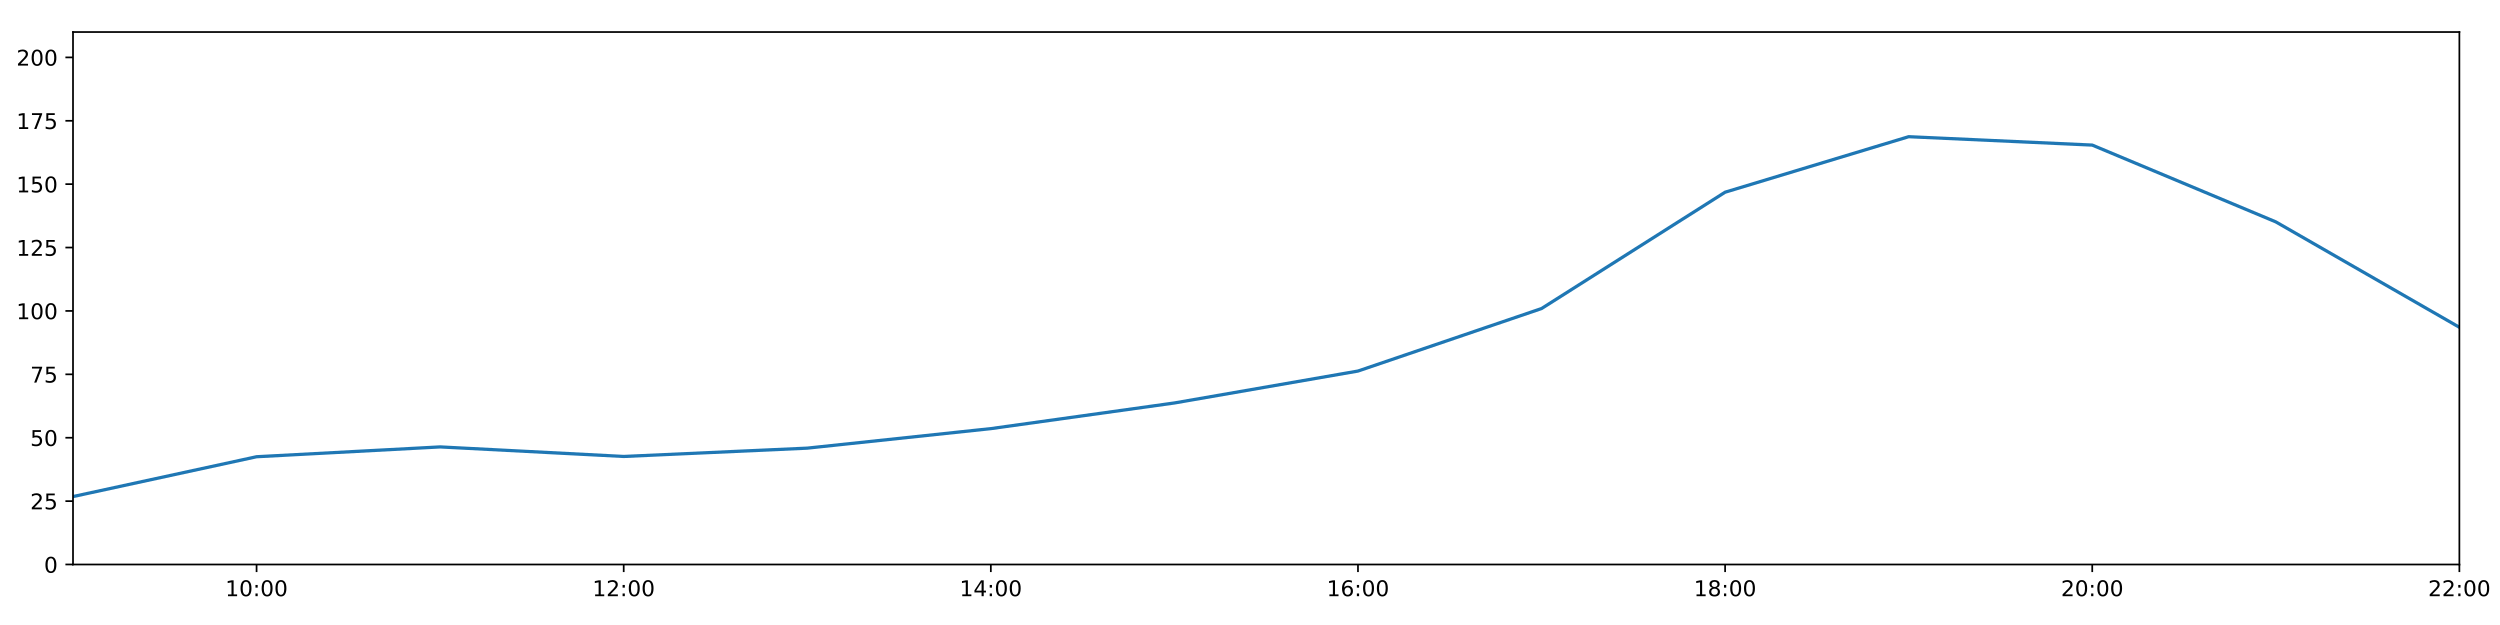
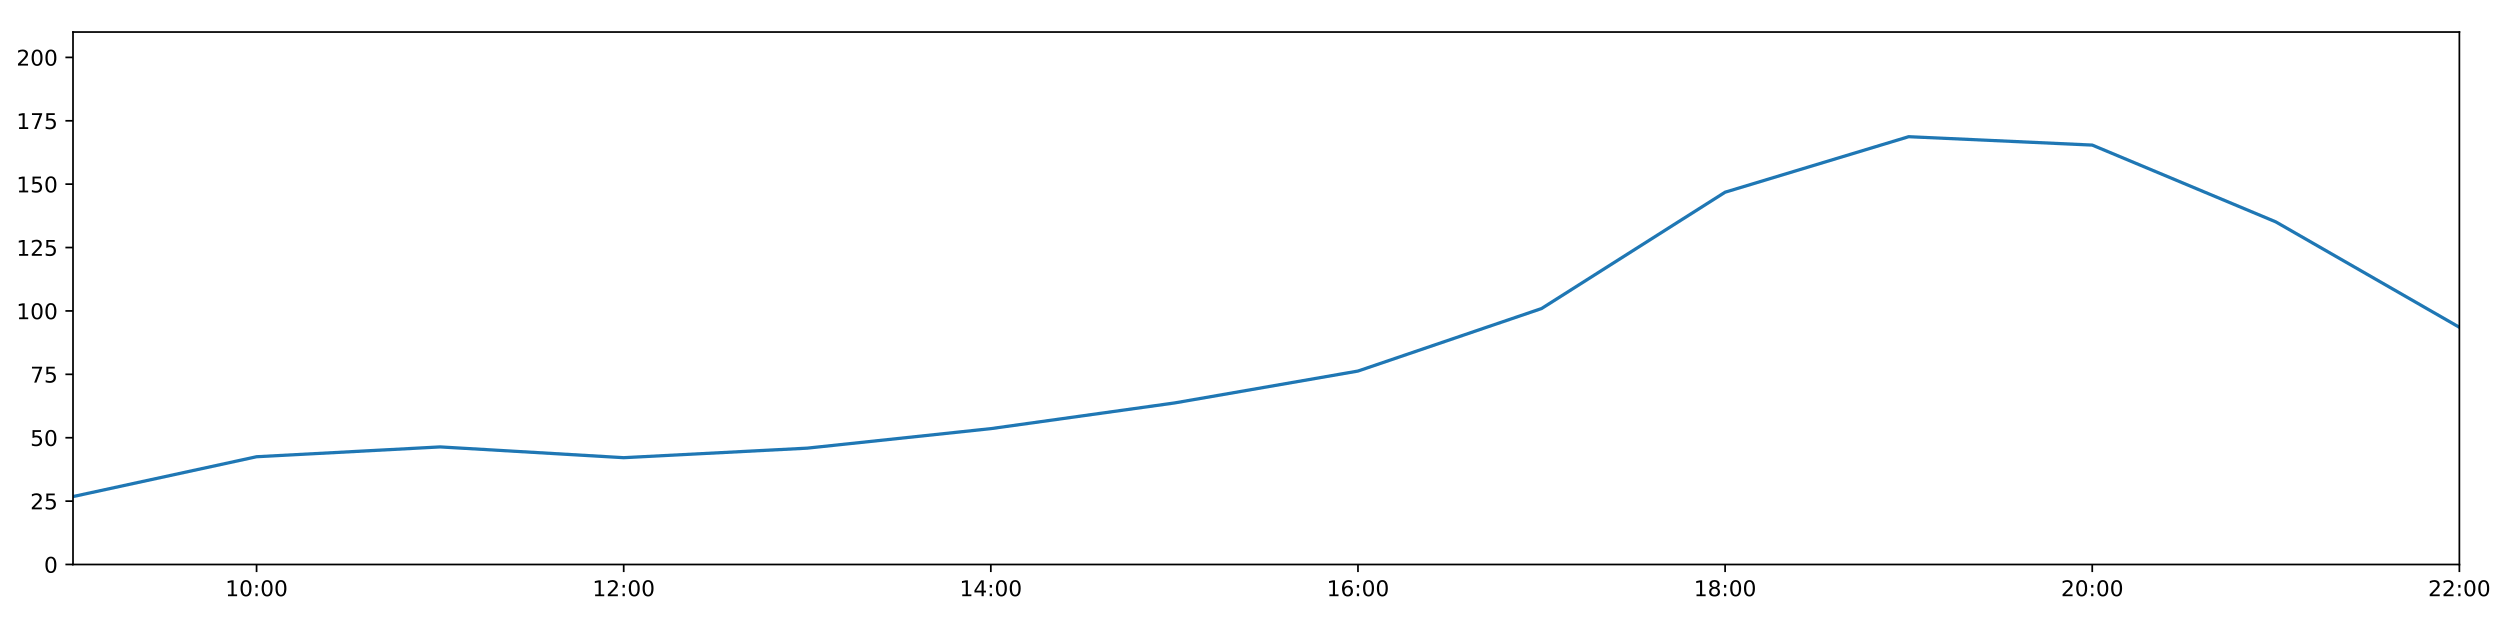
<svg xmlns="http://www.w3.org/2000/svg" xmlns:xlink="http://www.w3.org/1999/xlink" height="288pt" version="1.1" viewBox="0 0 1152 288" width="1152pt">
  <defs>
    <style type="text/css">
*{stroke-linecap:butt;stroke-linejoin:round;}
  </style>
  </defs>
  <g id="figure_1">
    <g id="patch_1">
      <path d="M 0 288  L 1152 288  L 1152 0  L 0 0  z " style="fill:#ffffff;" />
    </g>
    <g id="axes_1">
      <g id="patch_2">
        <path d="M 33.64 260.12  L 1133.28 260.12  L 1133.28 14.76  L 33.64 14.76  z " style="fill:#ffffff;" />
      </g>
      <g id="matplotlib.axis_1">
        <g id="xtick_1">
          <g id="line2d_1">
            <defs>
-               <path d="M 0 0  L 0 3.5  " id="m55e93a426b" style="stroke:#000000;stroke-width:0.8;" />
-             </defs>
-             <g>
-               <use style="stroke:#000000;stroke-width:0.8;" x="118.228" xlink:href="#m55e93a426b" y="260.12" />
+               <path d="M 0 0  L 0 3.5  " id="mebcf9e5b4e" style="stroke:#000000;stroke-width:0.8;" />
+             </defs>
+             <g>
+               <use style="stroke:#000000;stroke-width:0.8;" x="118.228" xlink:href="#mebcf9e5b4e" y="260.12" />
            </g>
          </g>
          <g id="text_1">
            <defs>
              <path d="M 12.406 8.297  L 28.516 8.297  L 28.516 63.922  L 10.984 60.406  L 10.984 69.391  L 28.422 72.906  L 38.281 72.906  L 38.281 8.297  L 54.391 8.297  L 54.391 0  L 12.406 0  z " id="DejaVuSans-49" />
              <path d="M 31.781 66.406  Q 24.172 66.406 20.328 58.906  Q 16.5 51.422 16.5 36.375  Q 16.5 21.391 20.328 13.891  Q 24.172 6.391 31.781 6.391  Q 39.453 6.391 43.281 13.891  Q 47.125 21.391 47.125 36.375  Q 47.125 51.422 43.281 58.906  Q 39.453 66.406 31.781 66.406  z M 31.781 74.219  Q 44.047 74.219 50.516 64.516  Q 56.984 54.828 56.984 36.375  Q 56.984 17.969 50.516 8.266  Q 44.047 -1.422 31.781 -1.422  Q 19.531 -1.422 13.062 8.266  Q 6.594 17.969 6.594 36.375  Q 6.594 54.828 13.062 64.516  Q 19.531 74.219 31.781 74.219  z " id="DejaVuSans-48" />
              <path d="M 11.719 12.406  L 22.016 12.406  L 22.016 0  L 11.719 0  z M 11.719 51.703  L 22.016 51.703  L 22.016 39.312  L 11.719 39.312  z " id="DejaVuSans-58" />
            </defs>
            <g transform="translate(103.8183 274.7184)scale(0.1 -0.1)">
              <use xlink:href="#DejaVuSans-49" />
              <use x="63.623" xlink:href="#DejaVuSans-48" />
              <use x="127.246" xlink:href="#DejaVuSans-58" />
              <use x="160.938" xlink:href="#DejaVuSans-48" />
              <use x="224.561" xlink:href="#DejaVuSans-48" />
            </g>
          </g>
        </g>
        <g id="xtick_2">
          <g id="line2d_2">
            <g>
-               <use style="stroke:#000000;stroke-width:0.8;" x="287.403" xlink:href="#m55e93a426b" y="260.12" />
+               <use style="stroke:#000000;stroke-width:0.8;" x="287.403" xlink:href="#mebcf9e5b4e" y="260.12" />
            </g>
          </g>
          <g id="text_2">
            <defs>
              <path d="M 19.188 8.297  L 53.609 8.297  L 53.609 0  L 7.328 0  L 7.328 8.297  Q 12.938 14.109 22.625 23.891  Q 32.328 33.688 34.812 36.531  Q 39.547 41.844 41.422 45.531  Q 43.312 49.219 43.312 52.781  Q 43.312 58.594 39.234 62.25  Q 35.156 65.922 28.609 65.922  Q 23.969 65.922 18.812 64.312  Q 13.672 62.703 7.812 59.422  L 7.812 69.391  Q 13.766 71.781 18.938 73  Q 24.125 74.219 28.422 74.219  Q 39.75 74.219 46.484 68.547  Q 53.219 62.891 53.219 53.422  Q 53.219 48.922 51.531 44.891  Q 49.859 40.875 45.406 35.406  Q 44.188 33.984 37.641 27.219  Q 31.109 20.453 19.188 8.297  z " id="DejaVuSans-50" />
            </defs>
            <g transform="translate(272.9937 274.7184)scale(0.1 -0.1)">
              <use xlink:href="#DejaVuSans-49" />
              <use x="63.623" xlink:href="#DejaVuSans-50" />
              <use x="127.246" xlink:href="#DejaVuSans-58" />
              <use x="160.938" xlink:href="#DejaVuSans-48" />
              <use x="224.561" xlink:href="#DejaVuSans-48" />
            </g>
          </g>
        </g>
        <g id="xtick_3">
          <g id="line2d_3">
            <g>
-               <use style="stroke:#000000;stroke-width:0.8;" x="456.578" xlink:href="#m55e93a426b" y="260.12" />
+               <use style="stroke:#000000;stroke-width:0.8;" x="456.578" xlink:href="#mebcf9e5b4e" y="260.12" />
            </g>
          </g>
          <g id="text_3">
            <defs>
              <path d="M 37.797 64.312  L 12.891 25.391  L 37.797 25.391  z M 35.203 72.906  L 47.609 72.906  L 47.609 25.391  L 58.016 25.391  L 58.016 17.188  L 47.609 17.188  L 47.609 0  L 37.797 0  L 37.797 17.188  L 4.891 17.188  L 4.891 26.703  z " id="DejaVuSans-52" />
            </defs>
            <g transform="translate(442.1691 274.7184)scale(0.1 -0.1)">
              <use xlink:href="#DejaVuSans-49" />
              <use x="63.623" xlink:href="#DejaVuSans-52" />
              <use x="127.246" xlink:href="#DejaVuSans-58" />
              <use x="160.938" xlink:href="#DejaVuSans-48" />
              <use x="224.561" xlink:href="#DejaVuSans-48" />
            </g>
          </g>
        </g>
        <g id="xtick_4">
          <g id="line2d_4">
            <g>
-               <use style="stroke:#000000;stroke-width:0.8;" x="625.754" xlink:href="#m55e93a426b" y="260.12" />
+               <use style="stroke:#000000;stroke-width:0.8;" x="625.754" xlink:href="#mebcf9e5b4e" y="260.12" />
            </g>
          </g>
          <g id="text_4">
            <defs>
              <path d="M 33.016 40.375  Q 26.375 40.375 22.484 35.828  Q 18.609 31.297 18.609 23.391  Q 18.609 15.531 22.484 10.953  Q 26.375 6.391 33.016 6.391  Q 39.656 6.391 43.531 10.953  Q 47.406 15.531 47.406 23.391  Q 47.406 31.297 43.531 35.828  Q 39.656 40.375 33.016 40.375  z M 52.594 71.297  L 52.594 62.312  Q 48.875 64.062 45.094 64.984  Q 41.312 65.922 37.594 65.922  Q 27.828 65.922 22.672 59.328  Q 17.531 52.734 16.797 39.406  Q 19.672 43.656 24.016 45.922  Q 28.375 48.188 33.594 48.188  Q 44.578 48.188 50.953 41.516  Q 57.328 34.859 57.328 23.391  Q 57.328 12.156 50.688 5.359  Q 44.047 -1.422 33.016 -1.422  Q 20.359 -1.422 13.672 8.266  Q 6.984 17.969 6.984 36.375  Q 6.984 53.656 15.188 63.938  Q 23.391 74.219 37.203 74.219  Q 40.922 74.219 44.703 73.484  Q 48.484 72.75 52.594 71.297  z " id="DejaVuSans-54" />
            </defs>
            <g transform="translate(611.3445 274.7184)scale(0.1 -0.1)">
              <use xlink:href="#DejaVuSans-49" />
              <use x="63.623" xlink:href="#DejaVuSans-54" />
              <use x="127.246" xlink:href="#DejaVuSans-58" />
              <use x="160.938" xlink:href="#DejaVuSans-48" />
              <use x="224.561" xlink:href="#DejaVuSans-48" />
            </g>
          </g>
        </g>
        <g id="xtick_5">
          <g id="line2d_5">
            <g>
-               <use style="stroke:#000000;stroke-width:0.8;" x="794.929" xlink:href="#m55e93a426b" y="260.12" />
+               <use style="stroke:#000000;stroke-width:0.8;" x="794.929" xlink:href="#mebcf9e5b4e" y="260.12" />
            </g>
          </g>
          <g id="text_5">
            <defs>
              <path d="M 31.781 34.625  Q 24.75 34.625 20.719 30.859  Q 16.703 27.094 16.703 20.516  Q 16.703 13.922 20.719 10.156  Q 24.75 6.391 31.781 6.391  Q 38.812 6.391 42.859 10.172  Q 46.922 13.969 46.922 20.516  Q 46.922 27.094 42.891 30.859  Q 38.875 34.625 31.781 34.625  z M 21.922 38.812  Q 15.578 40.375 12.031 44.719  Q 8.5 49.078 8.5 55.328  Q 8.5 64.062 14.719 69.141  Q 20.953 74.219 31.781 74.219  Q 42.672 74.219 48.875 69.141  Q 55.078 64.062 55.078 55.328  Q 55.078 49.078 51.531 44.719  Q 48 40.375 41.703 38.812  Q 48.828 37.156 52.797 32.312  Q 56.781 27.484 56.781 20.516  Q 56.781 9.906 50.312 4.234  Q 43.844 -1.422 31.781 -1.422  Q 19.734 -1.422 13.25 4.234  Q 6.781 9.906 6.781 20.516  Q 6.781 27.484 10.781 32.312  Q 14.797 37.156 21.922 38.812  z M 18.312 54.391  Q 18.312 48.734 21.844 45.562  Q 25.391 42.391 31.781 42.391  Q 38.141 42.391 41.719 45.562  Q 45.312 48.734 45.312 54.391  Q 45.312 60.062 41.719 63.234  Q 38.141 66.406 31.781 66.406  Q 25.391 66.406 21.844 63.234  Q 18.312 60.062 18.312 54.391  z " id="DejaVuSans-56" />
            </defs>
            <g transform="translate(780.5199 274.7184)scale(0.1 -0.1)">
              <use xlink:href="#DejaVuSans-49" />
              <use x="63.623" xlink:href="#DejaVuSans-56" />
              <use x="127.246" xlink:href="#DejaVuSans-58" />
              <use x="160.938" xlink:href="#DejaVuSans-48" />
              <use x="224.561" xlink:href="#DejaVuSans-48" />
            </g>
          </g>
        </g>
        <g id="xtick_6">
          <g id="line2d_6">
            <g>
-               <use style="stroke:#000000;stroke-width:0.8;" x="964.105" xlink:href="#m55e93a426b" y="260.12" />
+               <use style="stroke:#000000;stroke-width:0.8;" x="964.105" xlink:href="#mebcf9e5b4e" y="260.12" />
            </g>
          </g>
          <g id="text_6">
            <g transform="translate(949.6952 274.7184)scale(0.1 -0.1)">
              <use xlink:href="#DejaVuSans-50" />
              <use x="63.623" xlink:href="#DejaVuSans-48" />
              <use x="127.246" xlink:href="#DejaVuSans-58" />
              <use x="160.938" xlink:href="#DejaVuSans-48" />
              <use x="224.561" xlink:href="#DejaVuSans-48" />
            </g>
          </g>
        </g>
        <g id="xtick_7">
          <g id="line2d_7">
            <g>
-               <use style="stroke:#000000;stroke-width:0.8;" x="1133.28" xlink:href="#m55e93a426b" y="260.12" />
+               <use style="stroke:#000000;stroke-width:0.8;" x="1133.28" xlink:href="#mebcf9e5b4e" y="260.12" />
            </g>
          </g>
          <g id="text_7">
            <g transform="translate(1118.871 274.7184)scale(0.1 -0.1)">
              <use xlink:href="#DejaVuSans-50" />
              <use x="63.623" xlink:href="#DejaVuSans-50" />
              <use x="127.246" xlink:href="#DejaVuSans-58" />
              <use x="160.938" xlink:href="#DejaVuSans-48" />
              <use x="224.561" xlink:href="#DejaVuSans-48" />
            </g>
          </g>
        </g>
      </g>
      <g id="matplotlib.axis_2">
        <g id="ytick_1">
          <g id="line2d_8">
            <defs>
-               <path d="M 0 0  L -3.5 0  " id="m28151f16d3" style="stroke:#000000;stroke-width:0.8;" />
-             </defs>
-             <g>
-               <use style="stroke:#000000;stroke-width:0.8;" x="33.64" xlink:href="#m28151f16d3" y="260.12" />
+               <path d="M 0 0  L -3.5 0  " id="m8ec79d16b3" style="stroke:#000000;stroke-width:0.8;" />
+             </defs>
+             <g>
+               <use style="stroke:#000000;stroke-width:0.8;" x="33.64" xlink:href="#m8ec79d16b3" y="260.12" />
            </g>
          </g>
          <g id="text_8">
            <g transform="translate(20.2775 263.9192)scale(0.1 -0.1)">
              <use xlink:href="#DejaVuSans-48" />
            </g>
          </g>
        </g>
        <g id="ytick_2">
          <g id="line2d_9">
            <g>
-               <use style="stroke:#000000;stroke-width:0.8;" x="33.64" xlink:href="#m28151f16d3" y="230.91" />
+               <use style="stroke:#000000;stroke-width:0.8;" x="33.64" xlink:href="#m8ec79d16b3" y="230.91" />
            </g>
          </g>
          <g id="text_9">
            <defs>
              <path d="M 10.797 72.906  L 49.516 72.906  L 49.516 64.594  L 19.828 64.594  L 19.828 46.734  Q 21.969 47.469 24.109 47.828  Q 26.266 48.188 28.422 48.188  Q 40.625 48.188 47.75 41.5  Q 54.891 34.812 54.891 23.391  Q 54.891 11.625 47.562 5.094  Q 40.234 -1.422 26.906 -1.422  Q 22.312 -1.422 17.547 -0.641  Q 12.797 0.141 7.719 1.703  L 7.719 11.625  Q 12.109 9.234 16.797 8.062  Q 21.484 6.891 26.703 6.891  Q 35.156 6.891 40.078 11.328  Q 45.016 15.766 45.016 23.391  Q 45.016 31 40.078 35.438  Q 35.156 39.891 26.703 39.891  Q 22.75 39.891 18.812 39.016  Q 14.891 38.141 10.797 36.281  z " id="DejaVuSans-53" />
            </defs>
            <g transform="translate(13.915 234.7097)scale(0.1 -0.1)">
              <use xlink:href="#DejaVuSans-50" />
              <use x="63.623" xlink:href="#DejaVuSans-53" />
            </g>
          </g>
        </g>
        <g id="ytick_3">
          <g id="line2d_10">
            <g>
-               <use style="stroke:#000000;stroke-width:0.8;" x="33.64" xlink:href="#m28151f16d3" y="201.701" />
+               <use style="stroke:#000000;stroke-width:0.8;" x="33.64" xlink:href="#m8ec79d16b3" y="201.701" />
            </g>
          </g>
          <g id="text_10">
            <g transform="translate(13.915 205.5002)scale(0.1 -0.1)">
              <use xlink:href="#DejaVuSans-53" />
              <use x="63.623" xlink:href="#DejaVuSans-48" />
            </g>
          </g>
        </g>
        <g id="ytick_4">
          <g id="line2d_11">
            <g>
-               <use style="stroke:#000000;stroke-width:0.8;" x="33.64" xlink:href="#m28151f16d3" y="172.491" />
+               <use style="stroke:#000000;stroke-width:0.8;" x="33.64" xlink:href="#m8ec79d16b3" y="172.491" />
            </g>
          </g>
          <g id="text_11">
            <defs>
              <path d="M 8.203 72.906  L 55.078 72.906  L 55.078 68.703  L 28.609 0  L 18.312 0  L 43.219 64.594  L 8.203 64.594  z " id="DejaVuSans-55" />
            </defs>
            <g transform="translate(13.915 176.2906)scale(0.1 -0.1)">
              <use xlink:href="#DejaVuSans-55" />
              <use x="63.623" xlink:href="#DejaVuSans-53" />
            </g>
          </g>
        </g>
        <g id="ytick_5">
          <g id="line2d_12">
            <g>
-               <use style="stroke:#000000;stroke-width:0.8;" x="33.64" xlink:href="#m28151f16d3" y="143.282" />
+               <use style="stroke:#000000;stroke-width:0.8;" x="33.64" xlink:href="#m8ec79d16b3" y="143.282" />
            </g>
          </g>
          <g id="text_12">
            <g transform="translate(7.5525 147.0811)scale(0.1 -0.1)">
              <use xlink:href="#DejaVuSans-49" />
              <use x="63.623" xlink:href="#DejaVuSans-48" />
              <use x="127.246" xlink:href="#DejaVuSans-48" />
            </g>
          </g>
        </g>
        <g id="ytick_6">
          <g id="line2d_13">
            <g>
-               <use style="stroke:#000000;stroke-width:0.8;" x="33.64" xlink:href="#m28151f16d3" y="114.072" />
+               <use style="stroke:#000000;stroke-width:0.8;" x="33.64" xlink:href="#m8ec79d16b3" y="114.072" />
            </g>
          </g>
          <g id="text_13">
            <g transform="translate(7.5525 117.8716)scale(0.1 -0.1)">
              <use xlink:href="#DejaVuSans-49" />
              <use x="63.623" xlink:href="#DejaVuSans-50" />
              <use x="127.246" xlink:href="#DejaVuSans-53" />
            </g>
          </g>
        </g>
        <g id="ytick_7">
          <g id="line2d_14">
            <g>
-               <use style="stroke:#000000;stroke-width:0.8;" x="33.64" xlink:href="#m28151f16d3" y="84.863" />
+               <use style="stroke:#000000;stroke-width:0.8;" x="33.64" xlink:href="#m8ec79d16b3" y="84.863" />
            </g>
          </g>
          <g id="text_14">
            <g transform="translate(7.5525 88.66208)scale(0.1 -0.1)">
              <use xlink:href="#DejaVuSans-49" />
              <use x="63.623" xlink:href="#DejaVuSans-53" />
              <use x="127.246" xlink:href="#DejaVuSans-48" />
            </g>
          </g>
        </g>
        <g id="ytick_8">
          <g id="line2d_15">
            <g>
-               <use style="stroke:#000000;stroke-width:0.8;" x="33.64" xlink:href="#m28151f16d3" y="55.653" />
+               <use style="stroke:#000000;stroke-width:0.8;" x="33.64" xlink:href="#m8ec79d16b3" y="55.653" />
            </g>
          </g>
          <g id="text_15">
            <g transform="translate(7.5525 59.45255)scale(0.1 -0.1)">
              <use xlink:href="#DejaVuSans-49" />
              <use x="63.623" xlink:href="#DejaVuSans-55" />
              <use x="127.246" xlink:href="#DejaVuSans-53" />
            </g>
          </g>
        </g>
        <g id="ytick_9">
          <g id="line2d_16">
            <g>
-               <use style="stroke:#000000;stroke-width:0.8;" x="33.64" xlink:href="#m28151f16d3" y="26.444" />
+               <use style="stroke:#000000;stroke-width:0.8;" x="33.64" xlink:href="#m8ec79d16b3" y="26.444" />
            </g>
          </g>
          <g id="text_16">
            <g transform="translate(7.5525 30.24303)scale(0.1 -0.1)">
              <use xlink:href="#DejaVuSans-50" />
              <use x="63.623" xlink:href="#DejaVuSans-48" />
              <use x="127.246" xlink:href="#DejaVuSans-48" />
            </g>
          </g>
        </g>
      </g>
      <g id="line2d_17">
-         <path clip-path="url(#p54ff8ffa02)" d="M 33.64 228.817  L 118.228 210.464  L 202.815 205.936  L 287.403 210.337  L 371.991 206.504  L 456.578 197.509  L 541.166 185.687  L 625.754 170.979  L 710.342 142.178  L 794.929 88.563  L 879.517 62.988  L 964.105 66.856  L 1048.692 102.243  L 1133.28 150.811  " style="fill:none;stroke:#1f77b4;stroke-linecap:square;stroke-width:1.5;" />
+         <path clip-path="url(#pd6bf425954)" d="M 33.64 228.817  L 118.228 210.464  L 202.815 205.936  L 287.403 210.902  L 371.991 206.504  L 456.578 197.509  L 541.166 185.687  L 625.754 170.979  L 710.342 142.178  L 794.929 88.563  L 879.517 62.988  L 964.105 66.856  L 1048.692 102.243  L 1133.28 150.811  " style="fill:none;stroke:#1f77b4;stroke-linecap:square;stroke-width:1.5;" />
      </g>
      <g id="patch_3">
        <path d="M 33.64 260.12  L 33.64 14.76  " style="fill:none;stroke:#000000;stroke-linecap:square;stroke-linejoin:miter;stroke-width:0.8;" />
      </g>
      <g id="patch_4">
        <path d="M 1133.28 260.12  L 1133.28 14.76  " style="fill:none;stroke:#000000;stroke-linecap:square;stroke-linejoin:miter;stroke-width:0.8;" />
      </g>
      <g id="patch_5">
        <path d="M 33.64 260.12  L 1133.28 260.12  " style="fill:none;stroke:#000000;stroke-linecap:square;stroke-linejoin:miter;stroke-width:0.8;" />
      </g>
      <g id="patch_6">
        <path d="M 33.64 14.76  L 1133.28 14.76  " style="fill:none;stroke:#000000;stroke-linecap:square;stroke-linejoin:miter;stroke-width:0.8;" />
      </g>
    </g>
  </g>
  <defs>
-     <clipPath id="p54ff8ffa02">
+     <clipPath id="pd6bf425954">
      <rect height="245.36" width="1099.64" x="33.64" y="14.76" />
    </clipPath>
  </defs>
</svg>
